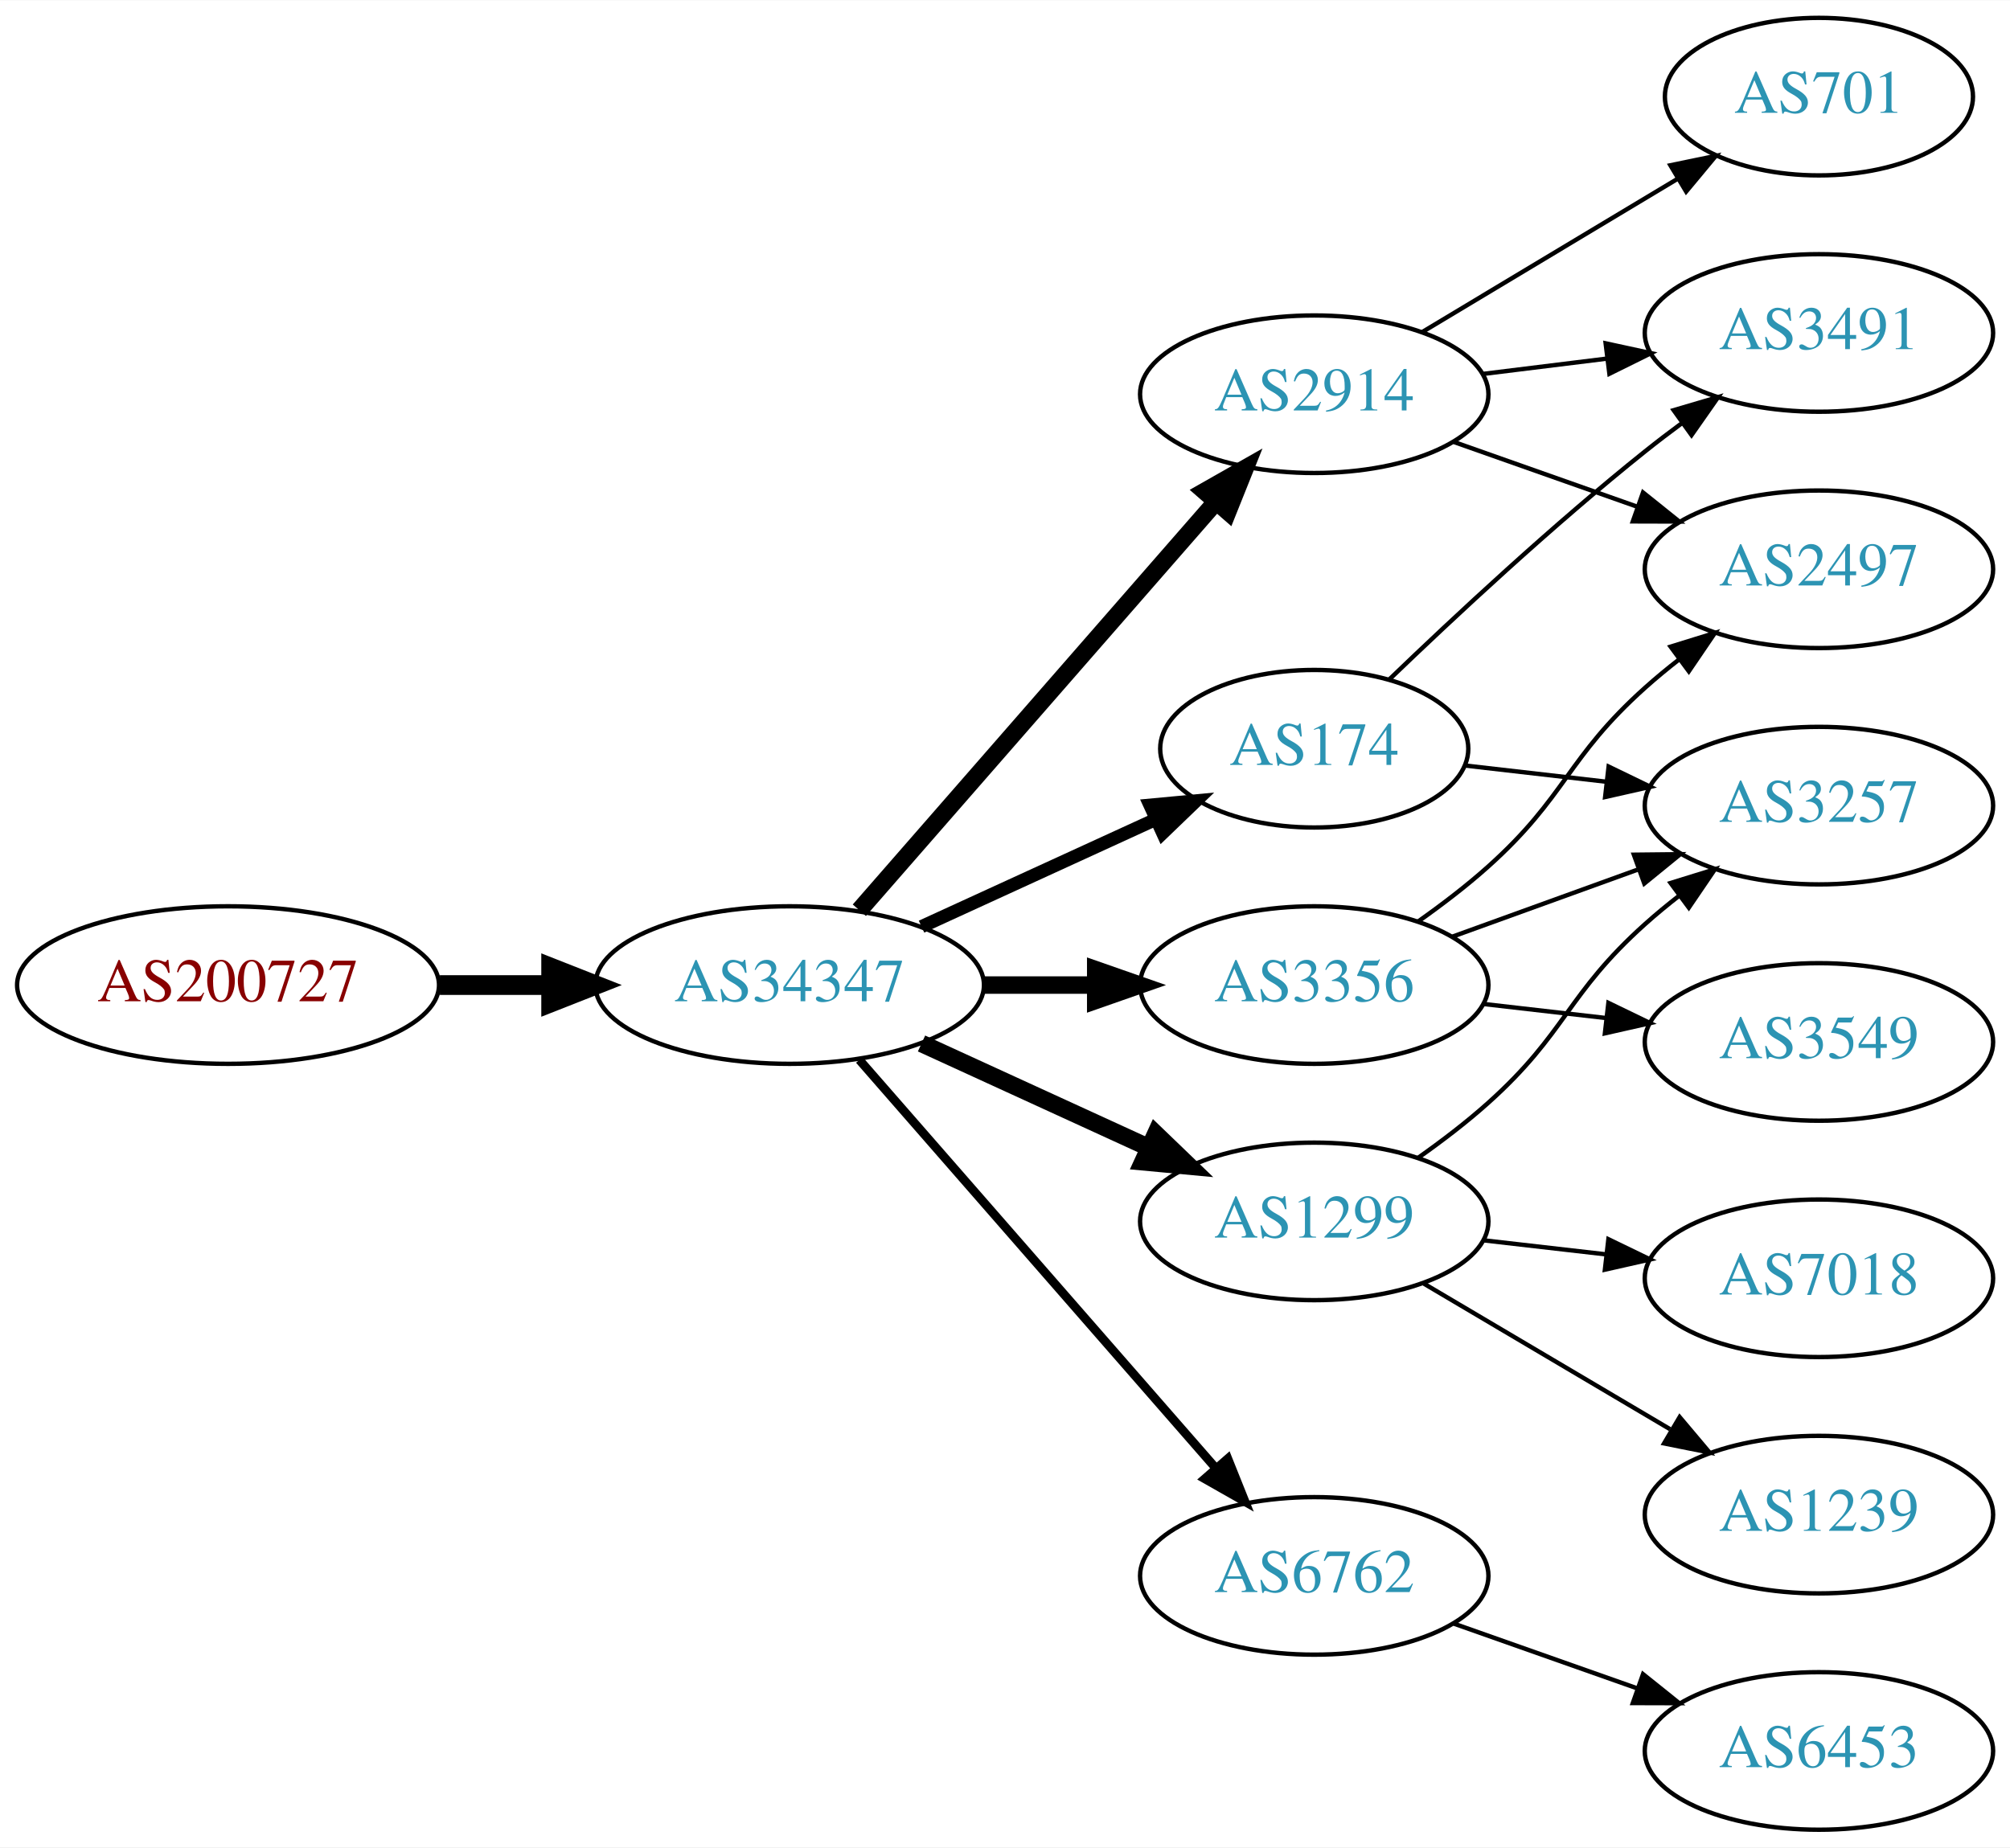
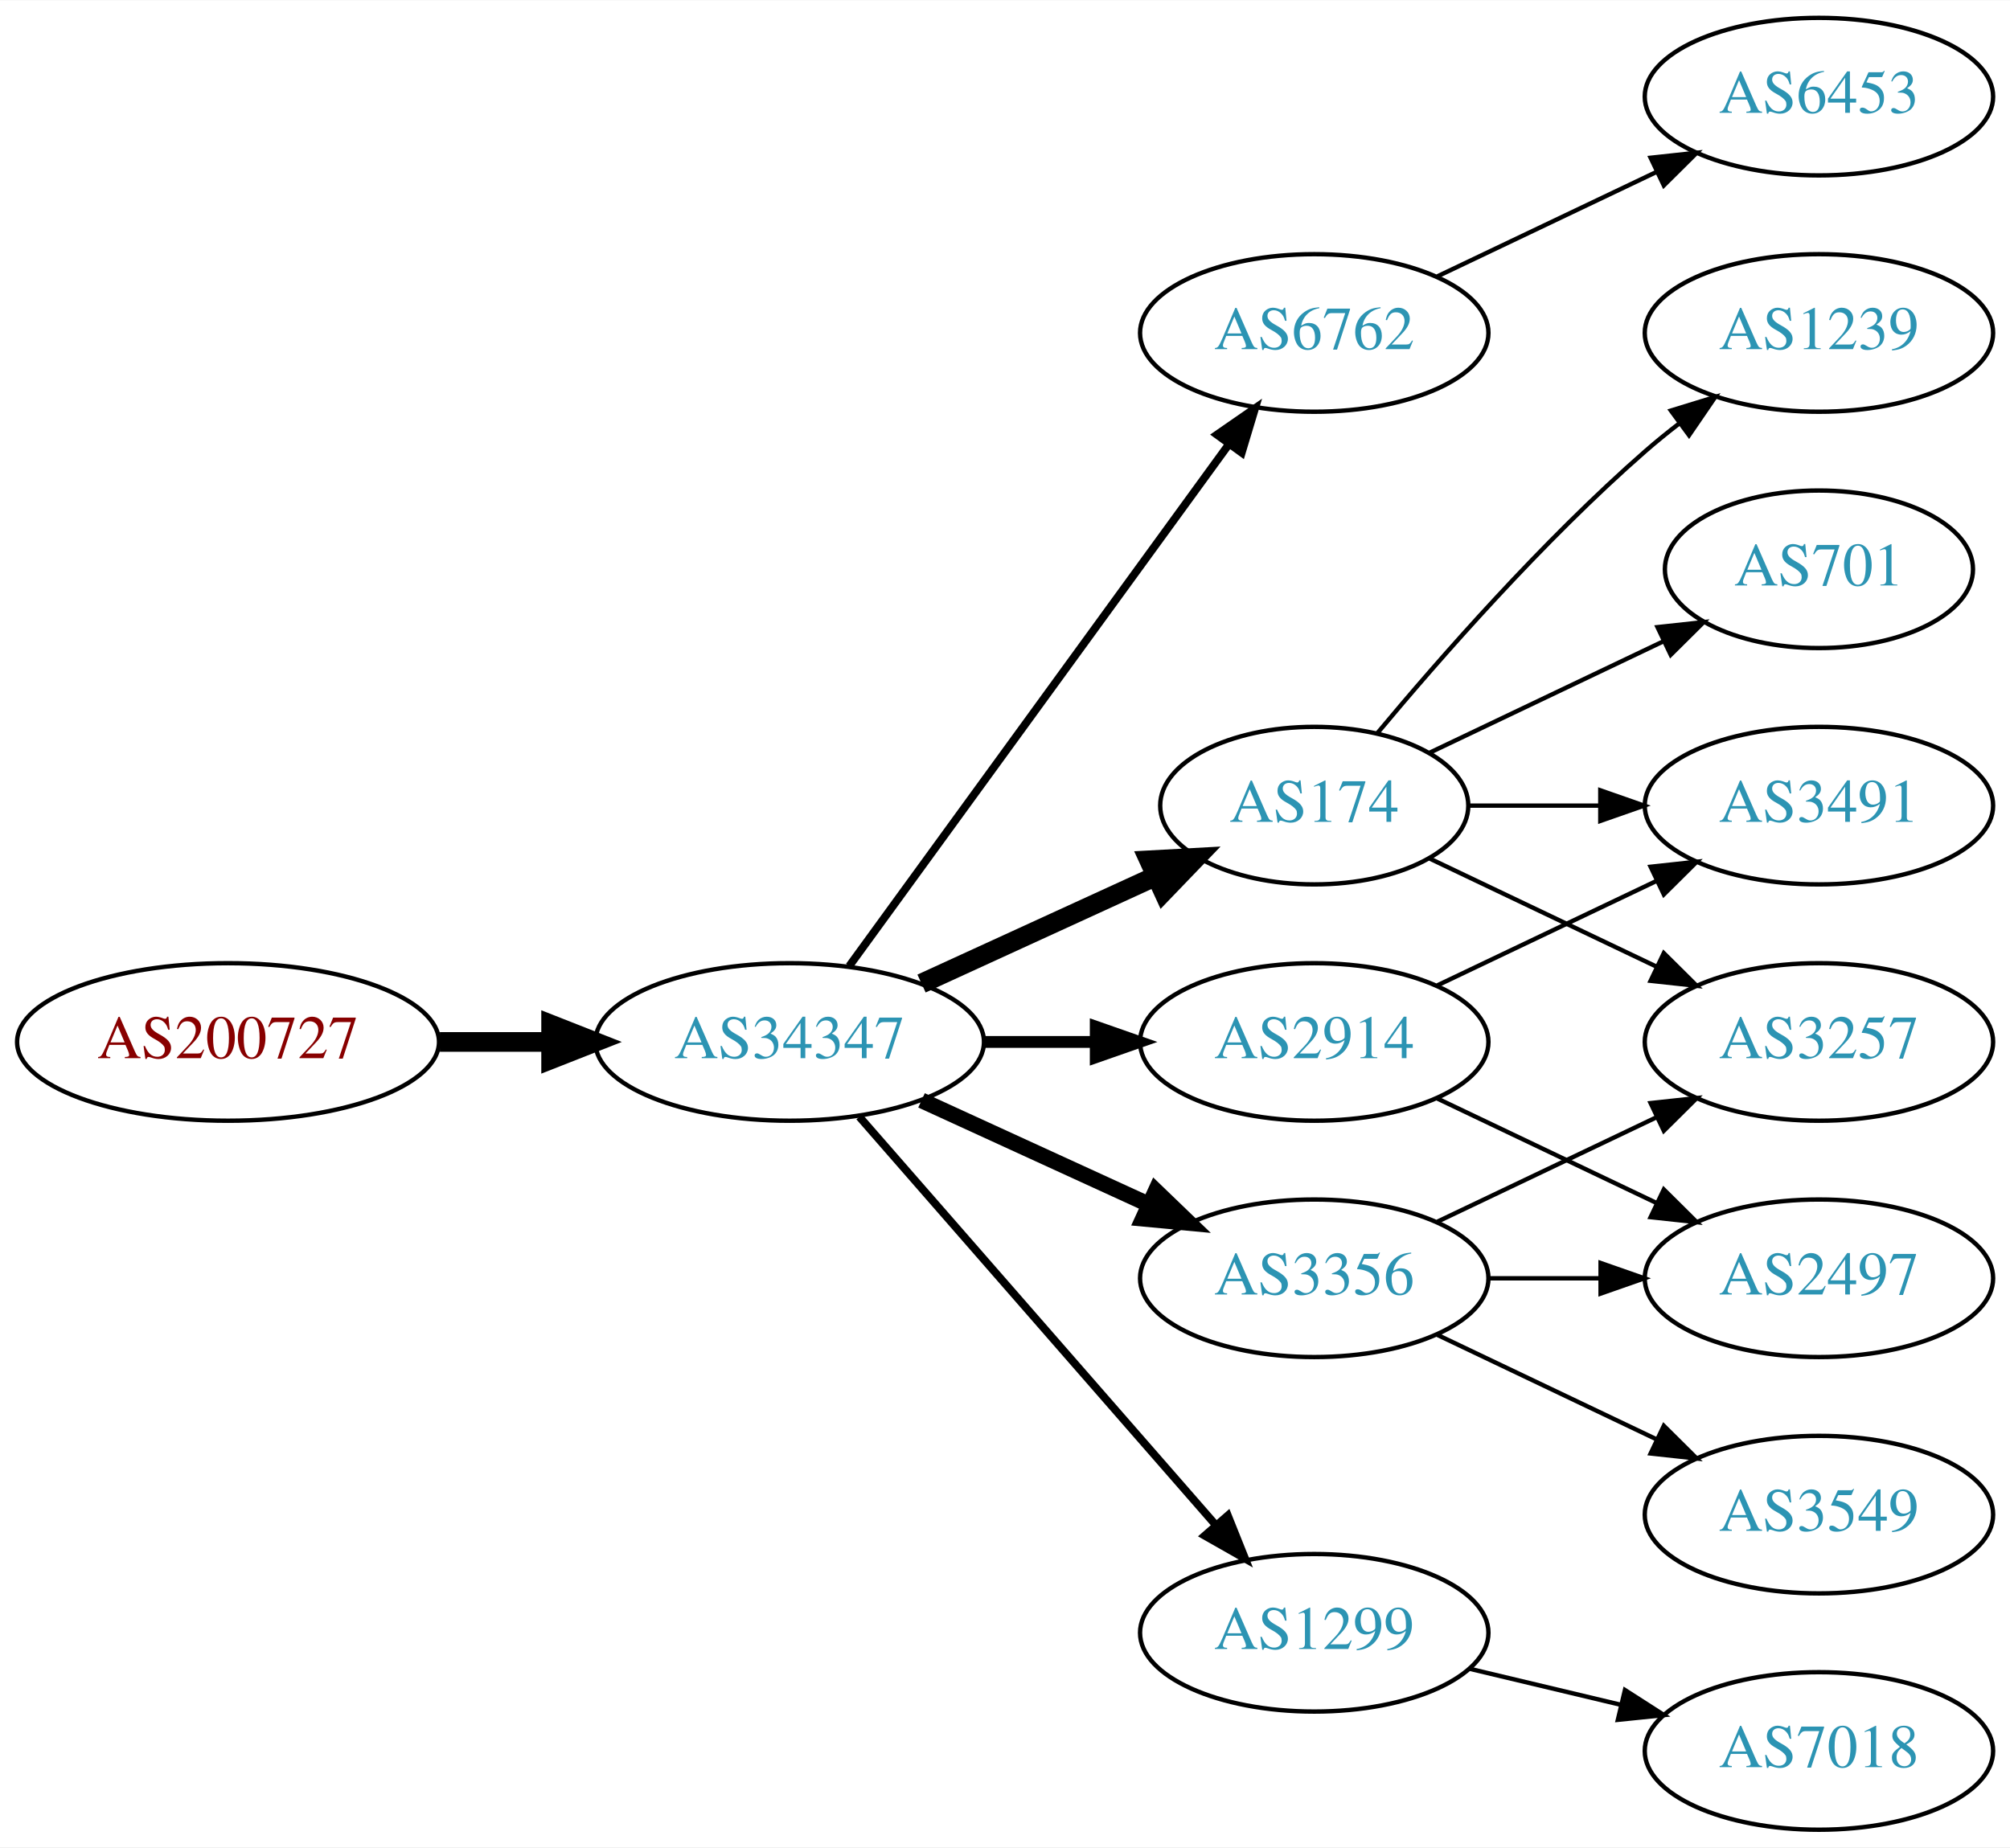
<svg xmlns="http://www.w3.org/2000/svg" xmlns:xlink="http://www.w3.org/1999/xlink" width="459pt" height="422pt" viewBox="0.00 0.00 459.17 422.00">
  <g id="graph0" class="graph" transform="scale(1 1) rotate(0) translate(4 418)">
    <polygon fill="white" stroke="none" points="-4,4 -4,-418 455.17,-418 455.17,4 -4,4" />
    <g id="node1" class="node">
      <g id="a_node1">
        <a xlink:href="/asn/200727" xlink:title="AS200727 ~ Kommunalbetriebe Rinn GmbH [AT]">
-           <ellipse fill="#ffffff" stroke="black" cx="48.096" cy="-193" rx="48.192" ry="18" />
-           <text text-anchor="middle" x="48.096" y="-189.3" font-family="Times,serif" font-size="14.00" fill="#880000">AS200727</text>
+           <ellipse fill="#ffffff" stroke="black" cx="48.096" cy="-180" rx="48.192" ry="18" />
+           <text text-anchor="middle" x="48.096" y="-176.3" font-family="Times,serif" font-size="14.00" fill="#880000">AS200727</text>
        </a>
      </g>
    </g>
    <g id="node2" class="node">
      <g id="a_node2">
        <a xlink:href="/asn/34347" xlink:title="AS34347 ~ HALLAG Kommunal GmbH [AT]">
-           <ellipse fill="#ffffff" stroke="black" cx="176.388" cy="-193" rx="44.393" ry="18" />
-           <text text-anchor="middle" x="176.388" y="-189.3" font-family="Times,serif" font-size="14.00" fill="#2c94b3">AS34347</text>
+           <ellipse fill="#ffffff" stroke="black" cx="176.388" cy="-180" rx="44.393" ry="18" />
+           <text text-anchor="middle" x="176.388" y="-176.3" font-family="Times,serif" font-size="14.00" fill="#2c94b3">AS34347</text>
        </a>
      </g>
    </g>
    <g id="edge1" class="edge">
-       <path fill="none" stroke="black" stroke-width="4.5" d="M96.481,-193C104.742,-193 113.386,-193 121.799,-193" />
-       <polygon fill="black" stroke="black" stroke-width="4.5" points="121.904,-196.938 131.904,-193 121.904,-189.063 121.904,-196.938" />
+       <path fill="none" stroke="black" stroke-width="4.5" d="M96.481,-180C104.742,-180 113.386,-180 121.799,-180" />
+       <polygon fill="black" stroke="black" stroke-width="4.5" points="121.904,-183.938 131.904,-180 121.904,-176.063 121.904,-183.938" />
    </g>
    <g id="node3" class="node">
      <g id="a_node3">
-         <a xlink:href="/asn/174" xlink:title="AS174 ~ Cogent Communications [US]">
-           <ellipse fill="#ffffff" stroke="black" cx="296.23" cy="-247" rx="35.194" ry="18" />
-           <text text-anchor="middle" x="296.23" y="-243.3" font-family="Times,serif" font-size="14.00" fill="#2c94b3">AS174</text>
+         <a xlink:href="/asn/6762" xlink:title="AS6762 ~ TELECOM ITALIA SPARKLE S.p.A. [IT]">
+           <ellipse fill="#ffffff" stroke="black" cx="296.23" cy="-342" rx="39.794" ry="18" />
+           <text text-anchor="middle" x="296.23" y="-338.3" font-family="Times,serif" font-size="14.00" fill="#2c94b3">AS6762</text>
        </a>
      </g>
    </g>
    <g id="edge2" class="edge">
-       <path fill="none" stroke="black" stroke-width="3" d="M206.517,-206.348C222.734,-213.78 243.038,-223.083 260.127,-230.914" />
-       <polygon fill="black" stroke="black" stroke-width="3" points="258.695,-234.108 269.244,-235.092 261.611,-227.744 258.695,-234.108" />
+       <path fill="none" stroke="black" stroke-width="1.8" d="M189.999,-197.337C210.82,-225.96 252.482,-283.233 276.671,-316.486" />
+       <polygon fill="black" stroke="black" stroke-width="1.8" points="273.997,-318.76 282.71,-324.788 279.657,-314.642 273.997,-318.76" />
    </g>
    <g id="node4" class="node">
      <g id="a_node4">
-         <a xlink:href="/asn/3356" xlink:title="AS3356 ~ Level 3 Parent, LLC [US]">
-           <ellipse fill="#ffffff" stroke="black" cx="296.23" cy="-193" rx="39.794" ry="18" />
-           <text text-anchor="middle" x="296.23" y="-189.3" font-family="Times,serif" font-size="14.00" fill="#2c94b3">AS3356</text>
+         <a xlink:href="/asn/2914" xlink:title="AS2914 ~ NTT America, Inc. [US]">
+           <ellipse fill="#ffffff" stroke="black" cx="296.23" cy="-180" rx="39.794" ry="18" />
+           <text text-anchor="middle" x="296.23" y="-176.3" font-family="Times,serif" font-size="14.00" fill="#2c94b3">AS2914</text>
        </a>
      </g>
    </g>
    <g id="edge3" class="edge">
-       <path fill="none" stroke="black" stroke-width="4" d="M220.599,-193C228.911,-193 237.674,-193 246.156,-193" />
-       <polygon fill="black" stroke="black" stroke-width="4" points="246.315,-196.5 256.315,-193 246.315,-189.5 246.315,-196.5" />
+       <path fill="none" stroke="black" stroke-width="2.7" d="M220.599,-180C228.911,-180 237.674,-180 246.156,-180" />
+       <polygon fill="black" stroke="black" stroke-width="2.7" points="246.315,-183.5 256.315,-180 246.315,-176.5 246.315,-183.5" />
    </g>
    <g id="node5" class="node">
      <g id="a_node5">
-         <a xlink:href="/asn/2914" xlink:title="AS2914 ~ NTT America, Inc. [US]">
-           <ellipse fill="#ffffff" stroke="black" cx="296.23" cy="-328" rx="39.794" ry="18" />
-           <text text-anchor="middle" x="296.23" y="-324.3" font-family="Times,serif" font-size="14.00" fill="#2c94b3">AS2914</text>
+         <a xlink:href="/asn/174" xlink:title="AS174 ~ Cogent Communications [US]">
+           <ellipse fill="#ffffff" stroke="black" cx="296.23" cy="-234" rx="35.194" ry="18" />
+           <text text-anchor="middle" x="296.23" y="-230.3" font-family="Times,serif" font-size="14.00" fill="#2c94b3">AS174</text>
        </a>
      </g>
    </g>
    <g id="edge4" class="edge">
-       <path fill="none" stroke="black" stroke-width="4" d="M192.312,-210.098C212.855,-233.631 249.974,-276.155 273.571,-303.187" />
-       <polygon fill="black" stroke="black" stroke-width="4" points="271.214,-305.809 280.426,-311.041 276.487,-301.206 271.214,-305.809" />
+       <path fill="none" stroke="black" stroke-width="4.5" d="M206.517,-193.348C222.734,-200.78 243.038,-210.083 260.127,-217.914" />
+       <polygon fill="black" stroke="black" stroke-width="4.5" points="258.512,-221.506 269.244,-222.092 261.793,-214.347 258.512,-221.506" />
    </g>
    <g id="node6" class="node">
      <g id="a_node6">
-         <a xlink:href="/asn/6762" xlink:title="AS6762 ~ TELECOM ITALIA SPARKLE S.p.A. [IT]">
-           <ellipse fill="#ffffff" stroke="black" cx="296.23" cy="-58" rx="39.794" ry="18" />
-           <text text-anchor="middle" x="296.23" y="-54.3" font-family="Times,serif" font-size="14.00" fill="#2c94b3">AS6762</text>
+         <a xlink:href="/asn/3356" xlink:title="AS3356 ~ Level 3 Parent, LLC [US]">
+           <ellipse fill="#ffffff" stroke="black" cx="296.23" cy="-126" rx="39.794" ry="18" />
+           <text text-anchor="middle" x="296.23" y="-122.3" font-family="Times,serif" font-size="14.00" fill="#2c94b3">AS3356</text>
        </a>
      </g>
    </g>
    <g id="edge5" class="edge">
-       <path fill="none" stroke="black" stroke-width="2" d="M192.312,-175.902C212.855,-152.369 249.974,-109.845 273.571,-82.813" />
-       <polygon fill="black" stroke="black" stroke-width="2" points="276.487,-84.794 280.426,-74.959 271.214,-80.191 276.487,-84.794" />
+       <path fill="none" stroke="black" stroke-width="3.6" d="M206.517,-166.652C222.128,-159.498 241.526,-150.609 258.198,-142.97" />
+       <polygon fill="black" stroke="black" stroke-width="3.6" points="260.017,-145.986 267.65,-138.638 257.101,-139.622 260.017,-145.986" />
    </g>
    <g id="node7" class="node">
      <g id="a_node7">
        <a xlink:href="/asn/1299" xlink:title="AS1299 ~ Telia Carrier [EU]">
-           <ellipse fill="#ffffff" stroke="black" cx="296.23" cy="-139" rx="39.794" ry="18" />
-           <text text-anchor="middle" x="296.23" y="-135.3" font-family="Times,serif" font-size="14.00" fill="#2c94b3">AS1299</text>
+           <ellipse fill="#ffffff" stroke="black" cx="296.23" cy="-45" rx="39.794" ry="18" />
+           <text text-anchor="middle" x="296.23" y="-41.3" font-family="Times,serif" font-size="14.00" fill="#2c94b3">AS1299</text>
        </a>
      </g>
    </g>
    <g id="edge6" class="edge">
-       <path fill="none" stroke="black" stroke-width="4" d="M206.517,-179.652C222.128,-172.498 241.526,-163.609 258.198,-155.97" />
-       <polygon fill="black" stroke="black" stroke-width="4" points="260.017,-158.986 267.65,-151.638 257.101,-152.622 260.017,-158.986" />
+       <path fill="none" stroke="black" stroke-width="1.8" d="M192.312,-162.902C212.855,-139.369 249.974,-96.845 273.571,-69.813" />
+       <polygon fill="black" stroke="black" stroke-width="1.8" points="276.487,-71.794 280.426,-61.959 271.214,-67.191 276.487,-71.794" />
+     </g>
+     <g id="node8" class="node">
+       <g id="a_node8">
+         <a xlink:href="/asn/6453" xlink:title="AS6453 ~ TATA COMMUNICATIONS (AMERICA) INC [US]">
+           <ellipse fill="#ffffff" stroke="black" cx="411.523" cy="-396" rx="39.794" ry="18" />
+           <text text-anchor="middle" x="411.523" y="-392.3" font-family="Times,serif" font-size="14.00" fill="#2c94b3">AS6453</text>
+         </a>
+       </g>
+     </g>
+     <g id="edge7" class="edge">
+       <path fill="none" stroke="black" d="M324.367,-354.934C339.361,-362.081 358.182,-371.052 374.405,-378.785" />
+       <polygon fill="black" stroke="black" points="373.075,-382.028 383.608,-383.171 376.087,-375.709 373.075,-382.028" />
+     </g>
+     <g id="node12" class="node">
+       <g id="a_node12">
+         <a xlink:href="/asn/3491" xlink:title="AS3491 ~ PCCW Global, Inc. [US]">
+           <ellipse fill="#ffffff" stroke="black" cx="411.523" cy="-234" rx="39.794" ry="18" />
+           <text text-anchor="middle" x="411.523" y="-230.3" font-family="Times,serif" font-size="14.00" fill="#2c94b3">AS3491</text>
+         </a>
+       </g>
+     </g>
+     <g id="edge17" class="edge">
+       <path fill="none" stroke="black" d="M324.367,-192.934C339.361,-200.081 358.182,-209.052 374.405,-216.785" />
+       <polygon fill="black" stroke="black" points="373.075,-220.028 383.608,-221.171 376.087,-213.709 373.075,-220.028" />
+     </g>
+     <g id="node14" class="node">
+       <g id="a_node14">
+         <a xlink:href="/asn/2497" xlink:title="AS2497 ~ Internet Initiative Japan Inc. [JP]">
+           <ellipse fill="#ffffff" stroke="black" cx="411.523" cy="-126" rx="39.794" ry="18" />
+           <text text-anchor="middle" x="411.523" y="-122.3" font-family="Times,serif" font-size="14.00" fill="#2c94b3">AS2497</text>
+         </a>
+       </g>
+     </g>
+     <g id="edge16" class="edge">
+       <path fill="none" stroke="black" d="M324.367,-167.066C339.361,-159.919 358.182,-150.948 374.405,-143.215" />
+       <polygon fill="black" stroke="black" points="376.087,-146.291 383.608,-138.829 373.075,-139.972 376.087,-146.291" />
    </g>
    <g id="node9" class="node">
      <g id="a_node9">
-         <a xlink:href="/asn/3491" xlink:title="AS3491 ~ PCCW Global, Inc. [US]">
+         <a xlink:href="/asn/1239" xlink:title="AS1239 ~ Sprint [US]">
          <ellipse fill="#ffffff" stroke="black" cx="411.523" cy="-342" rx="39.794" ry="18" />
-           <text text-anchor="middle" x="411.523" y="-338.3" font-family="Times,serif" font-size="14.00" fill="#2c94b3">AS3491</text>
+           <text text-anchor="middle" x="411.523" y="-338.3" font-family="Times,serif" font-size="14.00" fill="#2c94b3">AS1239</text>
+         </a>
+       </g>
+     </g>
+     <g id="edge8" class="edge">
+       <path fill="none" stroke="black" d="M310.595,-250.499C324.85,-267.596 348.545,-294.619 371.877,-315 374.342,-317.154 376.981,-319.294 379.678,-321.372" />
+       <polygon fill="black" stroke="black" points="377.703,-324.264 387.832,-327.37 381.851,-318.625 377.703,-324.264" />
+     </g>
+     <g id="node10" class="node">
+       <g id="a_node10">
+         <a xlink:href="/asn/701" xlink:title="AS701 ~ UUNET [US]">
+           <ellipse fill="#ffffff" stroke="black" cx="411.523" cy="-288" rx="35.194" ry="18" />
+           <text text-anchor="middle" x="411.523" y="-284.3" font-family="Times,serif" font-size="14.00" fill="#2c94b3">AS701</text>
+         </a>
+       </g>
+     </g>
+     <g id="edge9" class="edge">
+       <path fill="none" stroke="black" d="M322.655,-246.119C338.398,-253.622 358.82,-263.356 376.013,-271.551" />
+       <polygon fill="black" stroke="black" points="374.65,-274.779 385.183,-275.922 377.662,-268.46 374.65,-274.779" />
+     </g>
+     <g id="node11" class="node">
+       <g id="a_node11">
+         <a xlink:href="/asn/3257" xlink:title="AS3257 ~ GTT [DE]">
+           <ellipse fill="#ffffff" stroke="black" cx="411.523" cy="-180" rx="39.794" ry="18" />
+           <text text-anchor="middle" x="411.523" y="-176.3" font-family="Times,serif" font-size="14.00" fill="#2c94b3">AS3257</text>
        </a>
      </g>
    </g>
    <g id="edge10" class="edge">
-       <path fill="none" stroke="black" d="M313.294,-262.755C328.059,-276.96 350.788,-298.144 371.877,-315 374.58,-317.161 377.444,-319.344 380.343,-321.484" />
-       <polygon fill="black" stroke="black" points="378.334,-324.35 388.498,-327.344 382.419,-318.666 378.334,-324.35" />
-     </g>
-     <g id="node11" class="node">
-       <g id="a_node11">
-         <a xlink:href="/asn/3257" xlink:title="AS3257 ~ GTT [DE]">
-           <ellipse fill="#ffffff" stroke="black" cx="411.523" cy="-234" rx="39.794" ry="18" />
-           <text text-anchor="middle" x="411.523" y="-230.3" font-family="Times,serif" font-size="14.00" fill="#2c94b3">AS3257</text>
-         </a>
-       </g>
+       <path fill="none" stroke="black" d="M322.655,-221.881C337.958,-214.587 357.681,-205.186 374.563,-197.14" />
+       <polygon fill="black" stroke="black" points="376.082,-200.293 383.604,-192.831 373.071,-193.974 376.082,-200.293" />
    </g>
    <g id="edge11" class="edge">
-       <path fill="none" stroke="black" d="M330.609,-243.17C340.699,-242.012 351.982,-240.717 362.817,-239.474" />
-       <polygon fill="black" stroke="black" points="363.479,-242.921 373.014,-238.304 362.681,-235.967 363.479,-242.921" />
-     </g>
-     <g id="node8" class="node">
-       <g id="a_node8">
-         <a xlink:href="/asn/2497" xlink:title="AS2497 ~ Internet Initiative Japan Inc. [JP]">
-           <ellipse fill="#ffffff" stroke="black" cx="411.523" cy="-288" rx="39.794" ry="18" />
-           <text text-anchor="middle" x="411.523" y="-284.3" font-family="Times,serif" font-size="14.00" fill="#2c94b3">AS2497</text>
-         </a>
-       </g>
-     </g>
-     <g id="edge14" class="edge">
-       <path fill="none" stroke="black" d="M319.995,-207.546C325.394,-211.359 330.997,-215.633 335.877,-220 353.946,-236.172 353.807,-244.828 371.877,-261 374.316,-263.183 376.937,-265.344 379.623,-267.435" />
-       <polygon fill="black" stroke="black" points="377.638,-270.32 387.758,-273.454 381.801,-264.693 377.638,-270.32" />
+       <path fill="none" stroke="black" d="M331.529,-234C340.906,-234 351.257,-234 361.291,-234" />
+       <polygon fill="black" stroke="black" points="361.58,-237.5 371.58,-234 361.58,-230.5 361.58,-237.5" />
    </g>
    <g id="edge12" class="edge">
-       <path fill="none" stroke="black" d="M327.889,-204.095C340.861,-208.79 356.155,-214.324 370.035,-219.348" />
-       <polygon fill="black" stroke="black" points="369.246,-222.784 379.84,-222.896 371.628,-216.202 369.246,-222.784" />
+       <path fill="none" stroke="black" d="M324.367,-138.934C339.361,-146.081 358.182,-155.052 374.405,-162.785" />
+       <polygon fill="black" stroke="black" points="373.075,-166.028 383.608,-167.171 376.087,-159.709 373.075,-166.028" />
    </g>
-     <g id="node12" class="node">
-       <g id="a_node12">
+     <g id="node13" class="node">
+       <g id="a_node13">
        <a xlink:href="/asn/3549" xlink:title="AS3549 ~ Level 3 Parent, LLC [US]">
-           <ellipse fill="#ffffff" stroke="black" cx="411.523" cy="-180" rx="39.794" ry="18" />
-           <text text-anchor="middle" x="411.523" y="-176.3" font-family="Times,serif" font-size="14.00" fill="#2c94b3">AS3549</text>
+           <ellipse fill="#ffffff" stroke="black" cx="411.523" cy="-72" rx="39.794" ry="18" />
+           <text text-anchor="middle" x="411.523" y="-68.3" font-family="Times,serif" font-size="14.00" fill="#2c94b3">AS3549</text>
        </a>
      </g>
    </g>
    <g id="edge13" class="edge">
-       <path fill="none" stroke="black" d="M334.955,-188.671C343.937,-187.641 353.635,-186.528 362.993,-185.454" />
-       <polygon fill="black" stroke="black" points="363.427,-188.927 372.963,-184.31 362.629,-181.973 363.427,-188.927" />
+       <path fill="none" stroke="black" d="M324.367,-113.066C339.361,-105.919 358.182,-96.948 374.405,-89.215" />
+       <polygon fill="black" stroke="black" points="376.087,-92.291 383.608,-84.829 373.075,-85.972 376.087,-92.291" />
    </g>
-     <g id="edge7" class="edge">
-       <path fill="none" stroke="black" d="M328.188,-317.07C341.051,-312.528 356.157,-307.195 369.894,-302.345" />
-       <polygon fill="black" stroke="black" points="371.338,-305.547 379.603,-298.917 369.008,-298.946 371.338,-305.547" />
-     </g>
-     <g id="edge8" class="edge">
-       <path fill="none" stroke="black" d="M334.64,-332.623C343.728,-333.746 353.566,-334.962 363.05,-336.134" />
-       <polygon fill="black" stroke="black" points="362.798,-339.629 373.152,-337.382 363.657,-332.682 362.798,-339.629" />
-     </g>
-     <g id="node10" class="node">
-       <g id="a_node10">
-         <a xlink:href="/asn/701" xlink:title="AS701 ~ UUNET [US]">
-           <ellipse fill="#ffffff" stroke="black" cx="411.523" cy="-396" rx="35.194" ry="18" />
-           <text text-anchor="middle" x="411.523" y="-392.3" font-family="Times,serif" font-size="14.00" fill="#2c94b3">AS701</text>
-         </a>
-       </g>
-     </g>
-     <g id="edge9" class="edge">
-       <path fill="none" stroke="black" d="M320.98,-342.255C337.931,-352.429 360.897,-366.214 379.326,-377.275" />
-       <polygon fill="black" stroke="black" points="377.587,-380.313 387.962,-382.459 381.189,-374.311 377.587,-380.313" />
+     <g id="edge14" class="edge">
+       <path fill="none" stroke="black" d="M335.902,-126C344.105,-126 352.869,-126 361.401,-126" />
+       <polygon fill="black" stroke="black" points="361.641,-129.5 371.641,-126 361.641,-122.5 361.641,-129.5" />
    </g>
    <g id="node15" class="node">
      <g id="a_node15">
-         <a xlink:href="/asn/6453" xlink:title="AS6453 ~ TATA COMMUNICATIONS (AMERICA) INC [US]">
+         <a xlink:href="/asn/7018" xlink:title="AS7018 ~ AT&amp;T Services, Inc. [US]">
          <ellipse fill="#ffffff" stroke="black" cx="411.523" cy="-18" rx="39.794" ry="18" />
-           <text text-anchor="middle" x="411.523" y="-14.3" font-family="Times,serif" font-size="14.00" fill="#2c94b3">AS6453</text>
-         </a>
-       </g>
-     </g>
-     <g id="edge18" class="edge">
-       <path fill="none" stroke="black" d="M328.188,-47.07C341.051,-42.528 356.157,-37.195 369.894,-32.345" />
-       <polygon fill="black" stroke="black" points="371.338,-35.547 379.603,-28.917 369.008,-28.946 371.338,-35.547" />
-     </g>
-     <g id="edge17" class="edge">
-       <path fill="none" stroke="black" d="M319.995,-153.546C325.394,-157.359 330.997,-161.633 335.877,-166 353.946,-182.172 353.807,-190.828 371.877,-207 374.316,-209.183 376.937,-211.344 379.623,-213.435" />
-       <polygon fill="black" stroke="black" points="377.638,-216.32 387.758,-219.454 381.801,-210.693 377.638,-216.32" />
-     </g>
-     <g id="node13" class="node">
-       <g id="a_node13">
-         <a xlink:href="/asn/7018" xlink:title="AS7018 ~ AT&amp;T Services, Inc. [US]">
-           <ellipse fill="#ffffff" stroke="black" cx="411.523" cy="-126" rx="39.794" ry="18" />
-           <text text-anchor="middle" x="411.523" y="-122.3" font-family="Times,serif" font-size="14.00" fill="#2c94b3">AS7018</text>
+           <text text-anchor="middle" x="411.523" y="-14.3" font-family="Times,serif" font-size="14.00" fill="#2c94b3">AS7018</text>
        </a>
      </g>
    </g>
    <g id="edge15" class="edge">
-       <path fill="none" stroke="black" d="M334.955,-134.671C343.937,-133.641 353.635,-132.528 362.993,-131.454" />
-       <polygon fill="black" stroke="black" points="363.427,-134.927 372.963,-130.31 362.629,-127.973 363.427,-134.927" />
-     </g>
-     <g id="node14" class="node">
-       <g id="a_node14">
-         <a xlink:href="/asn/1239" xlink:title="AS1239 ~ Sprint [US]">
-           <ellipse fill="#ffffff" stroke="black" cx="411.523" cy="-72" rx="39.794" ry="18" />
-           <text text-anchor="middle" x="411.523" y="-68.3" font-family="Times,serif" font-size="14.00" fill="#2c94b3">AS1239</text>
-         </a>
-       </g>
-     </g>
-     <g id="edge16" class="edge">
-       <path fill="none" stroke="black" d="M321.257,-124.791C337.629,-115.109 359.516,-102.165 377.52,-91.518" />
-       <polygon fill="black" stroke="black" points="379.705,-94.291 386.531,-86.189 376.142,-88.266 379.705,-94.291" />
+       <path fill="none" stroke="black" d="M331.837,-36.752C342.709,-34.162 354.863,-31.265 366.305,-28.538" />
+       <polygon fill="black" stroke="black" points="367.212,-31.92 376.128,-26.197 365.589,-25.111 367.212,-31.92" />
    </g>
  </g>
</svg>
